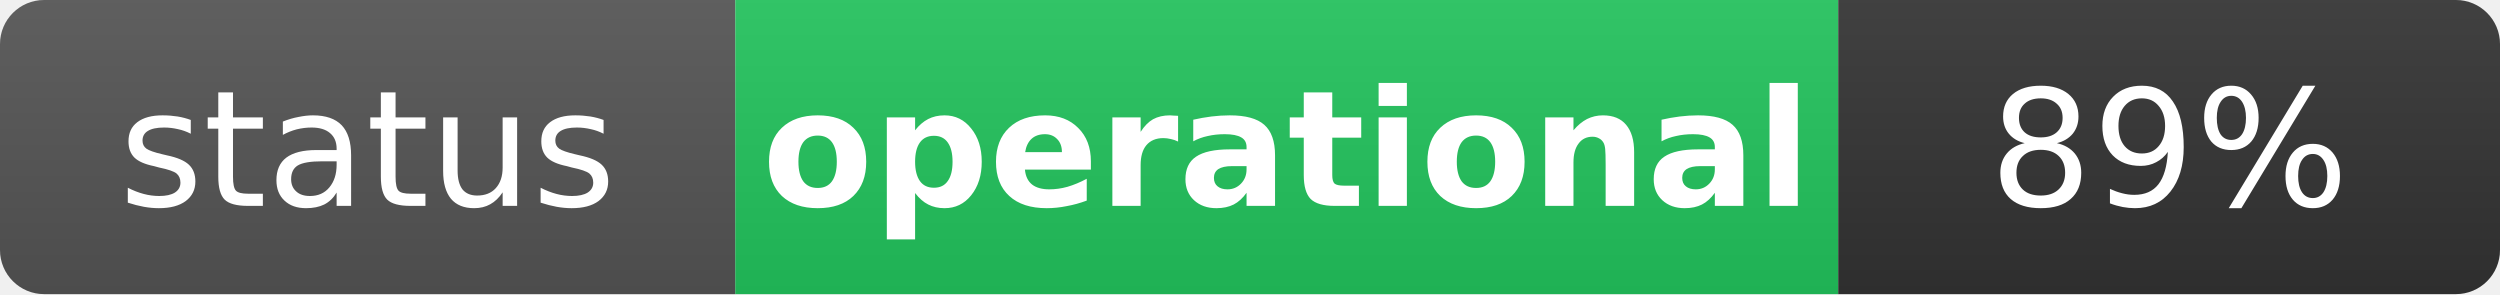
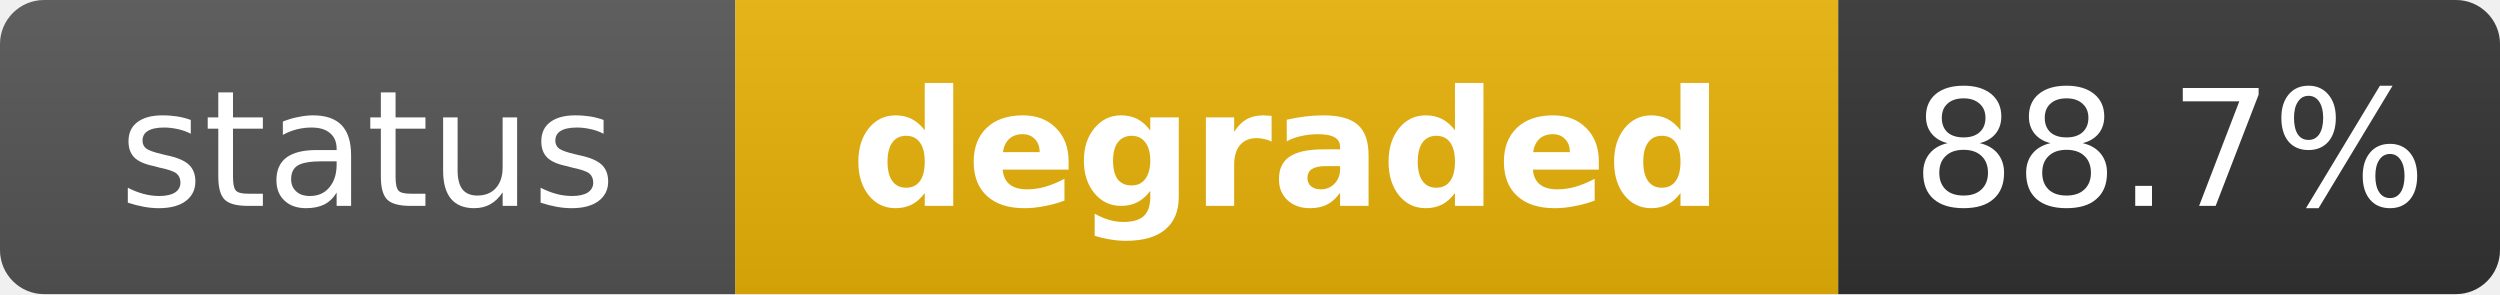
- <svg xmlns="http://www.w3.org/2000/svg" width="170" height="20" role="img" aria-label="status: operational">
+ <svg xmlns="http://www.w3.org/2000/svg" width="170" height="20" role="img" aria-label="status: degraded">
  <linearGradient id="s" x2="0" y2="100%">
    <stop offset="0" stop-color="#bbb" stop-opacity=".1" />
    <stop offset="1" stop-opacity=".1" />
  </linearGradient>
  <clipPath id="r">
    <rect width="170" height="20" rx="3" fill="#fff" />
  </clipPath>
  <g clip-path="url(#r)">
    <rect width="50" height="20" fill="#555" />
-     <rect x="50" width="75" height="20" fill="#22c55e" />
+     <rect x="50" width="75" height="20" fill="#eab308" />
    <rect x="125" width="45" height="20" fill="#333" />
    <rect width="170" height="20" fill="url(#s)" />
  </g>
  <g fill="#fff" text-anchor="middle" font-family="Verdana,Geneva,DejaVu Sans,sans-serif" text-rendering="geometricPrecision" font-size="11">
    <text x="25" y="14" fill="#fff">status</text>
-     <text x="87.5" y="14" fill="#fff" font-weight="bold">operational</text>
-     <text x="147.5" y="14" fill="#fff">89%</text>
+     <text x="87.5" y="14" fill="#fff" font-weight="bold">degraded</text>
+     <text x="147.5" y="14" fill="#fff">88.7%</text>
  </g>
</svg>
